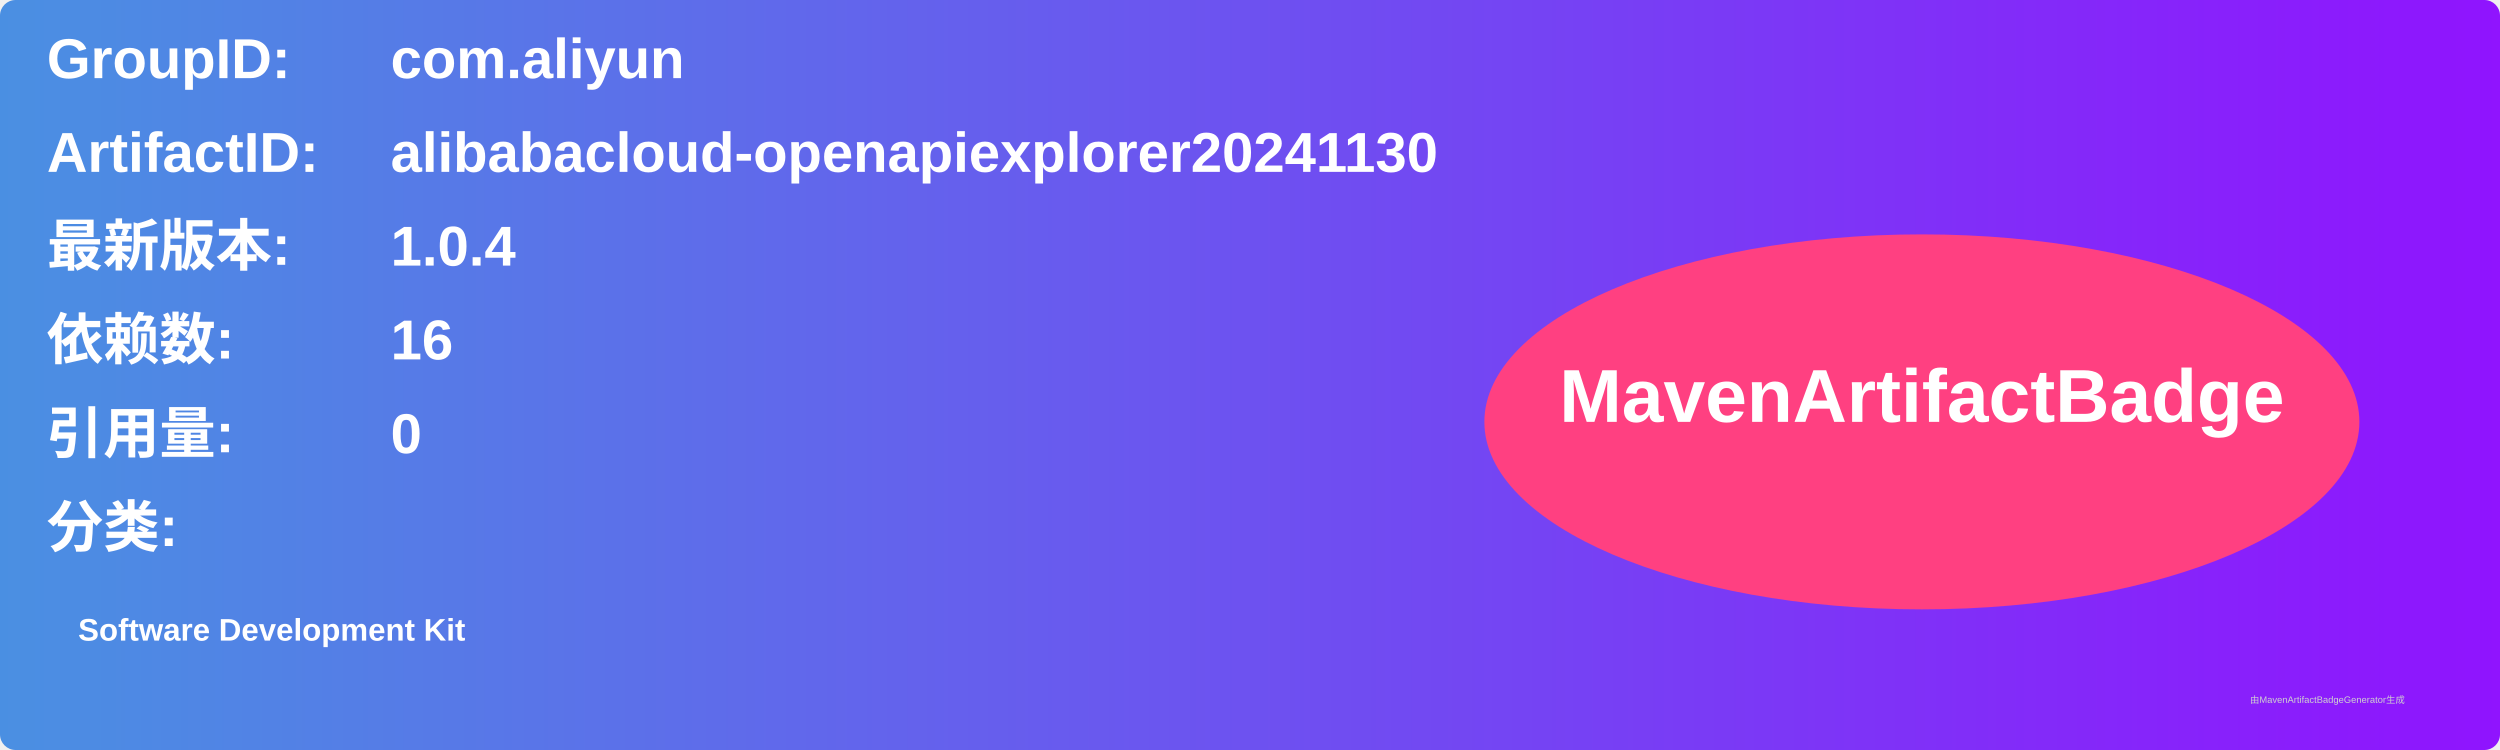
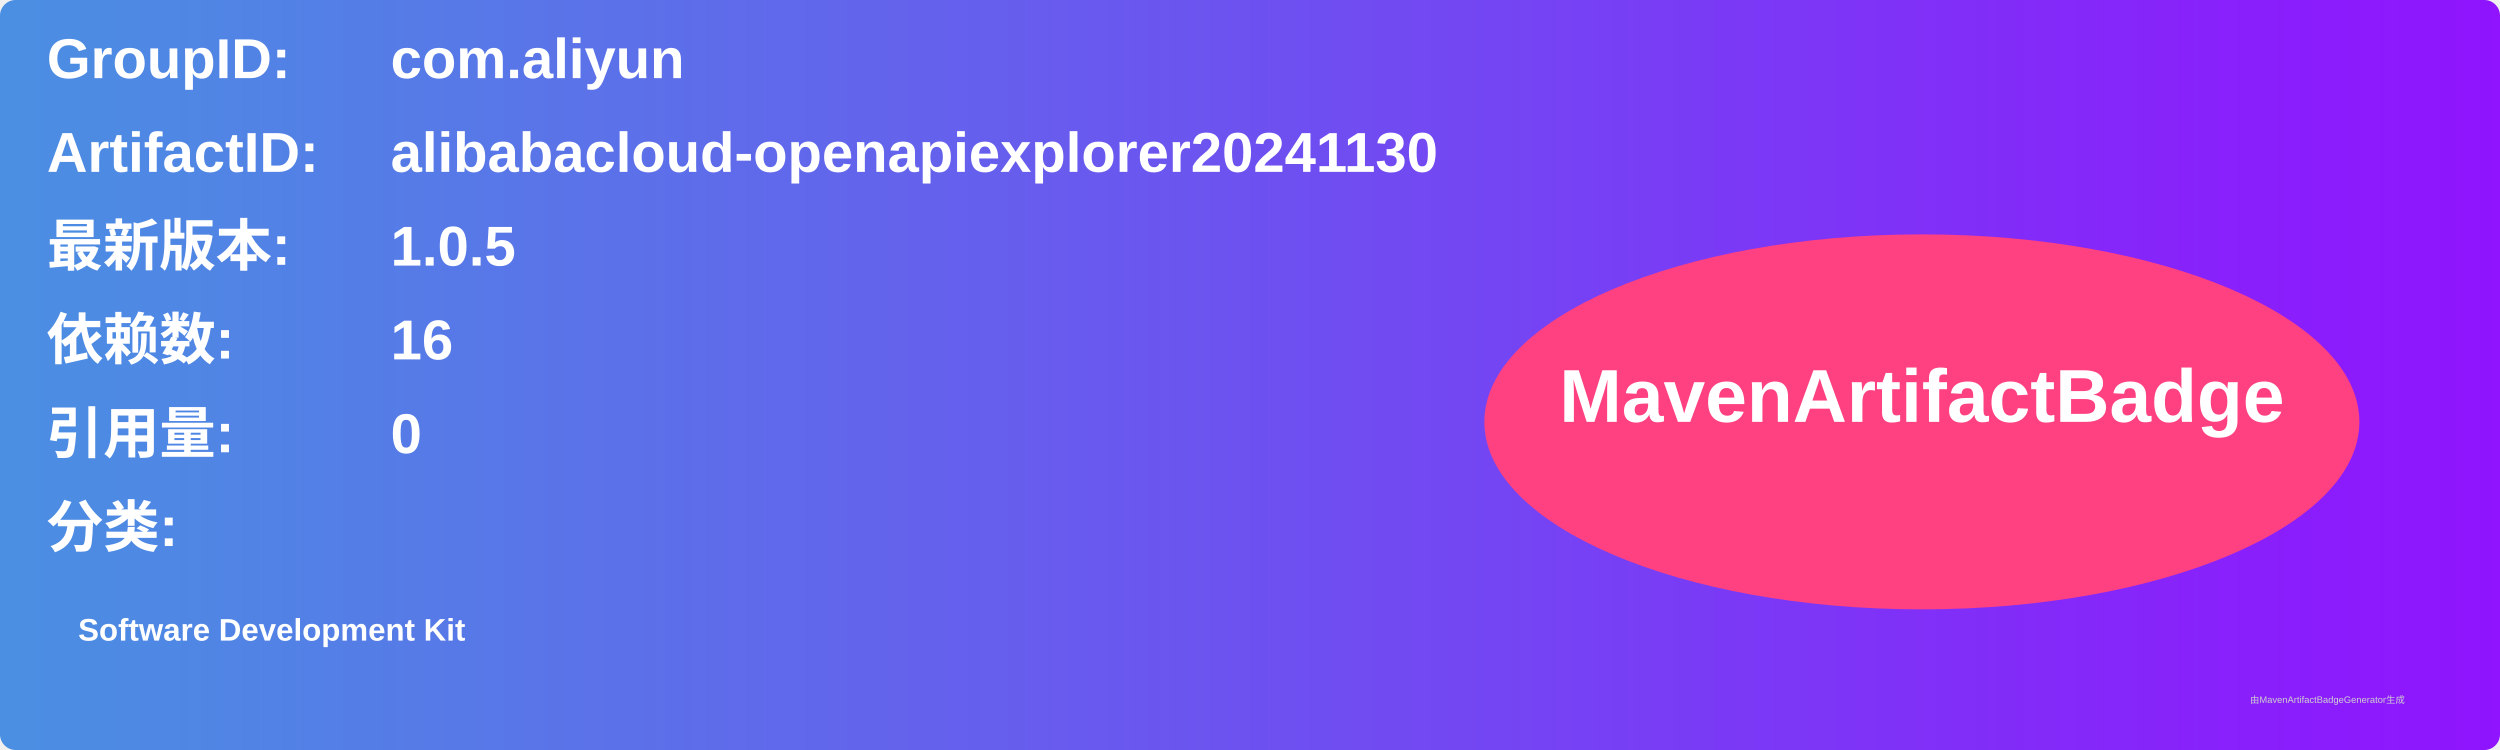
<svg xmlns="http://www.w3.org/2000/svg" width="800" height="240" viewBox="0 0 800 240">
  <linearGradient id="grad" x1="0%" y1="0%" x2="100%" y2="0%">
    <stop offset="0%" stop-color="#4a90e2" />
    <stop offset="100%" stop-color="#9013fe" />
  </linearGradient>
  <rect width="100%" height="100%" rx="5" ry="5" fill="url(#grad)" />
  <g transform="translate(15, 15)">
    <text x="0" y="10" font-family="Arial" font-size="18" fill="white" font-weight="bold" width="260">GroupID:</text>
    <text x="110" y="10" font-family="Arial" font-size="18" fill="white" font-weight="bold" width="460">com.aliyun</text>
    <text x="0" y="40" font-family="Arial" font-size="18" fill="white" font-weight="bold" width="260">ArtifactID:</text>
    <text x="110" y="40" font-family="Arial" font-size="18" fill="white" font-weight="bold" width="460">alibabacloud-openapiexplorer20241130</text>
    <text x="0" y="70" font-family="Arial" font-size="18" fill="white" font-weight="bold">最新版本:</text>
    <text x="110" y="70" font-family="Arial" font-size="18" fill="white" font-weight="bold">
-       <tspan font-weight="bold">1.0.4</tspan>
+       <tspan font-weight="bold">1.0.5</tspan>
    </text>
    <text x="0" y="100" font-family="Arial" font-size="18" fill="white" font-weight="bold">依赖数: </text>
    <text x="110" y="100" font-family="Arial" font-size="18" fill="white">
      <tspan font-weight="bold">16</tspan>
    </text>
    <text x="0" y="130" font-family="Arial" font-size="18" fill="white" font-weight="bold">引用量: </text>
    <text x="110" y="130" font-family="Arial" font-size="18" fill="white">
      <tspan font-weight="bold">0</tspan>
    </text>
    <text x="0" y="160" font-family="Arial" font-size="18" fill="white" font-weight="bold">分类:</text>
    <text x="10" y="190" font-family="Arial" font-size="10" fill="white">
      <tspan font-weight="bold">Software Development Kit</tspan>
    </text>
    <ellipse cx="600" cy="120" rx="140" ry="60" fill="#ff4081" />
    <text x="600" y="120" text-anchor="middle" font-family="Arial" font-size="24" fill="white" font-weight="bold">MavenArtifactBadge</text>
  </g>
  <text x="720" y="225" font-family="Arial" font-size="3" fill="#d0d0d0">由MavenArtifactBadgeGenerator生成</text>
</svg>
